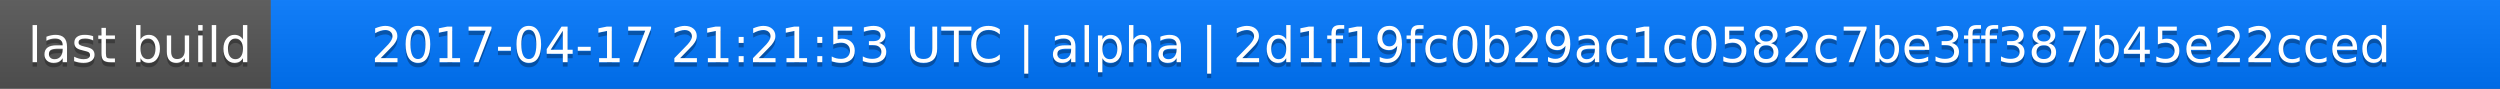
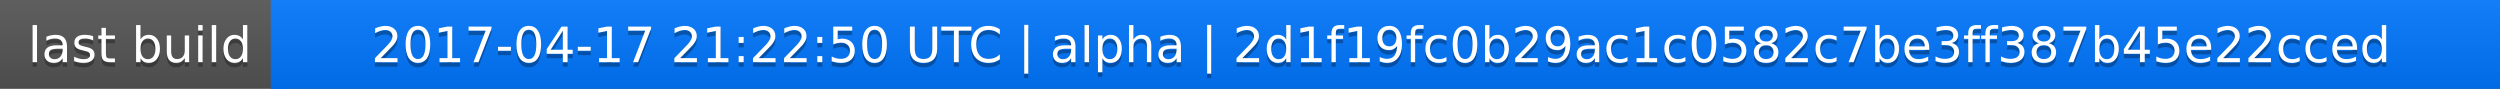
<svg xmlns="http://www.w3.org/2000/svg" width="563" height="20">
  <linearGradient id="a" x2="0" y2="100%">
    <stop offset="0" stop-color="#bbb" stop-opacity=".1" />
    <stop offset="1" stop-opacity=".1" />
  </linearGradient>
  <rect rx="0" width="563" height="20" fill="#555" />
  <rect rx="0" x="61" width="502" height="20" fill="#07f" />
  <path fill="#07f" d="M61 0h4v20h-4z" />
  <rect rx="0" width="563" height="20" fill="url(#a)" />
  <g fill="#fff" text-anchor="middle" font-family="DejaVu Sans,Verdana,Geneva,sans-serif" font-size="11">
    <text x="31.5" y="15" fill="#010101" fill-opacity=".3">last build</text>
    <text x="31.5" y="14">last build</text>
-     <text x="311" y="15" fill="#010101" fill-opacity=".3">2017-04-17 21:21:53 UTC | alpha | 2d1f19fc0b29ac1c0582c7be3ff387b45e22cced</text>
-     <text x="311" y="14">2017-04-17 21:21:53 UTC | alpha | 2d1f19fc0b29ac1c0582c7be3ff387b45e22cced</text>
+     <text x="311" y="15" fill="#010101" fill-opacity=".3">2017-04-17 21:22:50 UTC | alpha | 2d1f19fc0b29ac1c0582c7be3ff387b45e22cced</text>
+     <text x="311" y="14">2017-04-17 21:22:50 UTC | alpha | 2d1f19fc0b29ac1c0582c7be3ff387b45e22cced</text>
  </g>
</svg>
